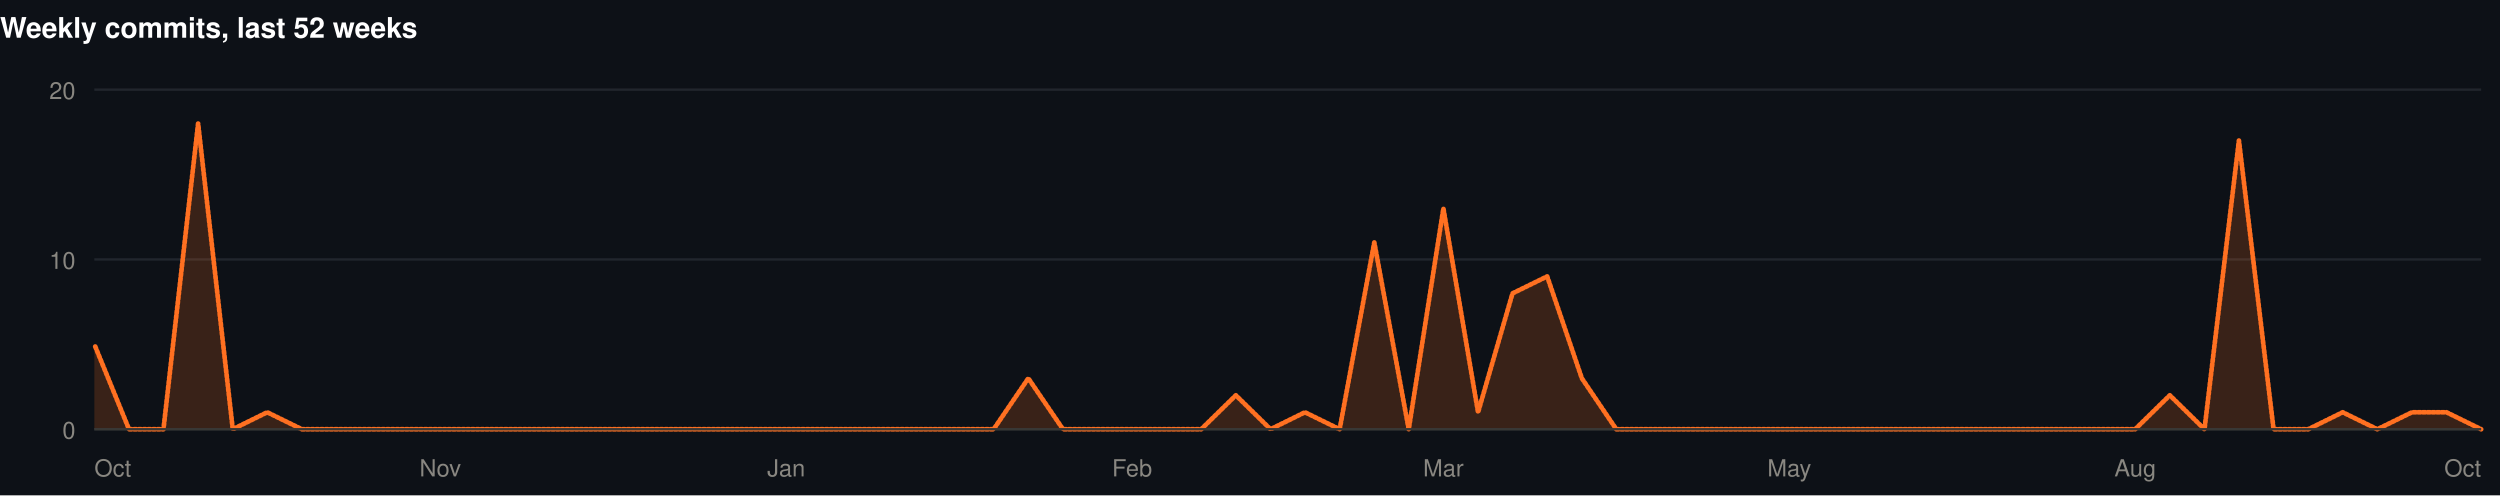
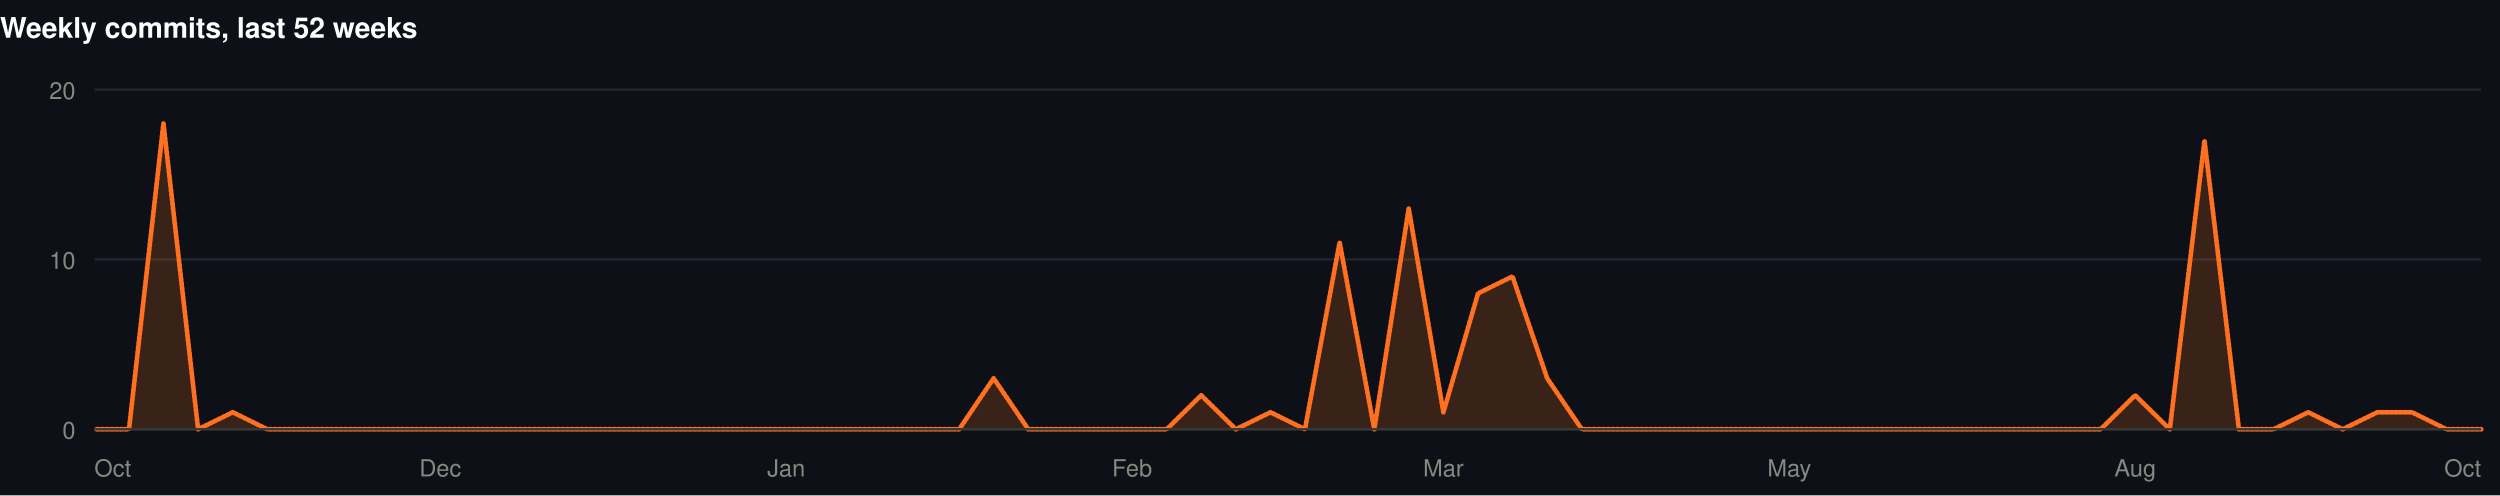
<svg xmlns="http://www.w3.org/2000/svg" width="1060" height="210" viewBox="0 0 1060 210" role="img">
  <rect width="1060" height="210" fill="#0d1117" />
  <style>
@keyframes grow{from{transform:scaleX(0)}}
@keyframes rise{from{opacity:0;transform:translateY(9px)}}
@keyframes fade{from{opacity:0}}
@keyframes draw{to{stroke-dashoffset:0}}
.bar{transform-box:fill-box;transform-origin:left center;animation:grow .9s cubic-bezier(.22,1,.36,1) var(--d,0s) both}
.rise{animation:rise .7s cubic-bezier(.22,1,.36,1) var(--d,0s) both}
.fade{animation:fade .8s ease-out var(--d,0s) both}
.draw{animation:draw 1.7s ease-out .1s both}
@media (prefers-reduced-motion:reduce){
.bar,.rise,.fade,.draw{animation:none;transform:none;opacity:1;stroke-dashoffset:0}
}
</style>
  <g>
    <text x="0" y="16" font-family="-apple-system,BlinkMacSystemFont,'Segoe UI',Helvetica,Arial,sans-serif" font-size="12" font-weight="700" fill="#ffffff" text-anchor="start">Weekly commits, last 52 weeks</text>
    <line x1="40" y1="182" x2="1052" y2="182" stroke="#21262d" stroke-width="1" />
    <text x="32" y="186" font-family="-apple-system,BlinkMacSystemFont,'Segoe UI',Helvetica,Arial,sans-serif" font-size="10" font-weight="400" fill="#898781" text-anchor="end">0</text>
    <line x1="40" y1="110" x2="1052" y2="110" stroke="#21262d" stroke-width="1" />
    <text x="32" y="114" font-family="-apple-system,BlinkMacSystemFont,'Segoe UI',Helvetica,Arial,sans-serif" font-size="10" font-weight="400" fill="#898781" text-anchor="end">10</text>
    <line x1="40" y1="38" x2="1052" y2="38" stroke="#21262d" stroke-width="1" />
    <text x="32" y="42" font-family="-apple-system,BlinkMacSystemFont,'Segoe UI',Helvetica,Arial,sans-serif" font-size="10" font-weight="400" fill="#898781" text-anchor="end">20</text>
-     <path class="fade" style="--d:.5s" d="M40.0,146.0L54.7,182.0L69.3,182.0L84.0,52.4L98.7,182.0L113.3,174.8L128.0,182.0L142.7,182.0L157.3,182.0L172.0,182.0L186.7,182.0L201.3,182.0L216.0,182.0L230.7,182.0L245.3,182.0L260.0,182.0L274.7,182.0L289.3,182.0L304.0,182.0L318.7,182.0L333.3,182.0L348.0,182.0L362.7,182.0L377.3,182.0L392.0,182.0L406.7,182.0L421.3,182.0L436.0,160.4L450.7,182.0L465.3,182.0L480.0,182.0L494.7,182.0L509.3,182.0L524.0,167.6L538.7,182.0L553.3,174.8L568.0,182.0L582.7,102.8L597.3,182.0L612.0,88.4L626.7,174.8L641.3,124.4L656.0,117.2L670.7,160.4L685.3,182.0L700.0,182.0L714.7,182.0L729.3,182.0L744.0,182.0L758.7,182.0L773.3,182.0L788.0,182.0L802.7,182.0L817.3,182.0L832.0,182.0L846.7,182.0L861.3,182.0L876.0,182.0L890.7,182.0L905.3,182.0L920.0,167.6L934.7,182.0L949.3,59.6L964.0,182.0L978.7,182.0L993.3,174.8L1008.0,182.0L1022.7,174.8L1037.3,174.8L1052.0,182.0L1052.0,182L40.0,182Z" fill="rgba(255,112,33,0.18)" />
-     <path class="draw" pathLength="1" stroke-dasharray="1" stroke-dashoffset="1" d="M40.0,146.0L54.7,182.0L69.3,182.0L84.0,52.4L98.7,182.0L113.3,174.8L128.0,182.0L142.7,182.0L157.3,182.0L172.0,182.0L186.7,182.0L201.3,182.0L216.0,182.0L230.7,182.0L245.3,182.0L260.0,182.0L274.7,182.0L289.3,182.0L304.0,182.0L318.7,182.0L333.3,182.0L348.0,182.0L362.7,182.0L377.3,182.0L392.0,182.0L406.7,182.0L421.3,182.0L436.0,160.4L450.7,182.0L465.3,182.0L480.0,182.0L494.7,182.0L509.3,182.0L524.0,167.6L538.7,182.0L553.3,174.8L568.0,182.0L582.7,102.8L597.3,182.0L612.0,88.4L626.7,174.8L641.3,124.4L656.0,117.2L670.7,160.4L685.3,182.0L700.0,182.0L714.7,182.0L729.3,182.0L744.0,182.0L758.7,182.0L773.3,182.0L788.0,182.0L802.7,182.0L817.3,182.0L832.0,182.0L846.7,182.0L861.3,182.0L876.0,182.0L890.7,182.0L905.3,182.0L920.0,167.6L934.7,182.0L949.3,59.6L964.0,182.0L978.7,182.0L993.3,174.8L1008.0,182.0L1022.7,174.8L1037.3,174.8L1052.0,182.0" fill="none" stroke="#FF7021" stroke-width="2" stroke-linejoin="round" stroke-linecap="round" />
+     <path class="fade" style="--d:.5s" d="M40.0,182.0L54.7,182.0L69.3,52.4L84.0,182.0L98.7,174.8L113.3,182.0L128.0,182.0L142.7,182.0L157.3,182.0L172.0,182.0L186.7,182.0L201.3,182.0L216.0,182.0L230.7,182.0L245.3,182.0L260.0,182.0L274.7,182.0L289.3,182.0L304.0,182.0L318.7,182.0L333.3,182.0L348.0,182.0L362.7,182.0L377.3,182.0L392.0,182.0L406.7,182.0L421.3,160.4L436.0,182.0L450.7,182.0L465.3,182.0L480.0,182.0L494.7,182.0L509.3,167.6L524.0,182.0L538.7,174.8L553.3,182.0L568.0,102.8L582.7,182.0L597.3,88.4L612.0,174.8L626.7,124.4L641.3,117.2L656.0,160.4L670.7,182.0L685.3,182.0L700.0,182.0L714.7,182.0L729.3,182.0L744.0,182.0L758.7,182.0L773.3,182.0L788.0,182.0L802.7,182.0L817.3,182.0L832.0,182.0L846.7,182.0L861.3,182.0L876.0,182.0L890.7,182.0L905.3,167.6L920.0,182.0L934.7,59.6L949.3,182.0L964.0,182.0L978.7,174.8L993.3,182.0L1008.0,174.8L1022.7,174.8L1037.3,182.0L1052.0,182.0L1052.0,182L40.0,182Z" fill="rgba(255,112,33,0.18)" />
+     <path class="draw" pathLength="1" stroke-dasharray="1" stroke-dashoffset="1" d="M40.0,182.0L54.7,182.0L69.3,52.4L84.0,182.0L98.7,174.8L113.3,182.0L128.0,182.0L142.7,182.0L157.3,182.0L172.0,182.0L186.7,182.0L201.3,182.0L216.0,182.0L230.7,182.0L245.3,182.0L260.0,182.0L274.7,182.0L289.3,182.0L304.0,182.0L318.7,182.0L333.3,182.0L348.0,182.0L362.7,182.0L377.3,182.0L392.0,182.0L406.7,182.0L421.3,160.4L436.0,182.0L450.7,182.0L465.3,182.0L480.0,182.0L494.7,182.0L509.3,167.6L524.0,182.0L538.7,174.8L553.3,182.0L568.0,102.8L582.7,182.0L597.3,88.4L612.0,174.8L626.7,124.4L641.3,117.2L656.0,160.4L670.7,182.0L685.3,182.0L700.0,182.0L714.7,182.0L729.3,182.0L744.0,182.0L758.7,182.0L773.3,182.0L788.0,182.0L802.7,182.0L817.3,182.0L832.0,182.0L846.7,182.0L861.3,182.0L876.0,182.0L890.7,182.0L905.3,167.6L920.0,182.0L934.7,59.6L949.3,182.0L964.0,182.0L978.7,174.8L993.3,182.0L1008.0,174.8L1022.7,174.8L1037.3,182.0L1052.0,182.0" fill="none" stroke="#FF7021" stroke-width="2" stroke-linejoin="round" stroke-linecap="round" />
    <line x1="40" y1="182" x2="1052" y2="182" stroke="#383835" stroke-width="1" />
    <text x="40" y="202" font-family="-apple-system,BlinkMacSystemFont,'Segoe UI',Helvetica,Arial,sans-serif" font-size="10" font-weight="400" fill="#898781" text-anchor="start">Oct</text>
-     <text x="186.667" y="202" font-family="-apple-system,BlinkMacSystemFont,'Segoe UI',Helvetica,Arial,sans-serif" font-size="10" font-weight="400" fill="#898781" text-anchor="middle">Nov</text>
+     <text x="186.667" y="202" font-family="-apple-system,BlinkMacSystemFont,'Segoe UI',Helvetica,Arial,sans-serif" font-size="10" font-weight="400" fill="#898781" text-anchor="middle">Dec</text>
    <text x="333.333" y="202" font-family="-apple-system,BlinkMacSystemFont,'Segoe UI',Helvetica,Arial,sans-serif" font-size="10" font-weight="400" fill="#898781" text-anchor="middle">Jan</text>
    <text x="480" y="202" font-family="-apple-system,BlinkMacSystemFont,'Segoe UI',Helvetica,Arial,sans-serif" font-size="10" font-weight="400" fill="#898781" text-anchor="middle">Feb</text>
    <text x="612" y="202" font-family="-apple-system,BlinkMacSystemFont,'Segoe UI',Helvetica,Arial,sans-serif" font-size="10" font-weight="400" fill="#898781" text-anchor="middle">Mar</text>
    <text x="758.667" y="202" font-family="-apple-system,BlinkMacSystemFont,'Segoe UI',Helvetica,Arial,sans-serif" font-size="10" font-weight="400" fill="#898781" text-anchor="middle">May</text>
    <text x="905.333" y="202" font-family="-apple-system,BlinkMacSystemFont,'Segoe UI',Helvetica,Arial,sans-serif" font-size="10" font-weight="400" fill="#898781" text-anchor="middle">Aug</text>
    <text x="1052" y="202" font-family="-apple-system,BlinkMacSystemFont,'Segoe UI',Helvetica,Arial,sans-serif" font-size="10" font-weight="400" fill="#898781" text-anchor="end">Oct</text>
  </g>
</svg>
